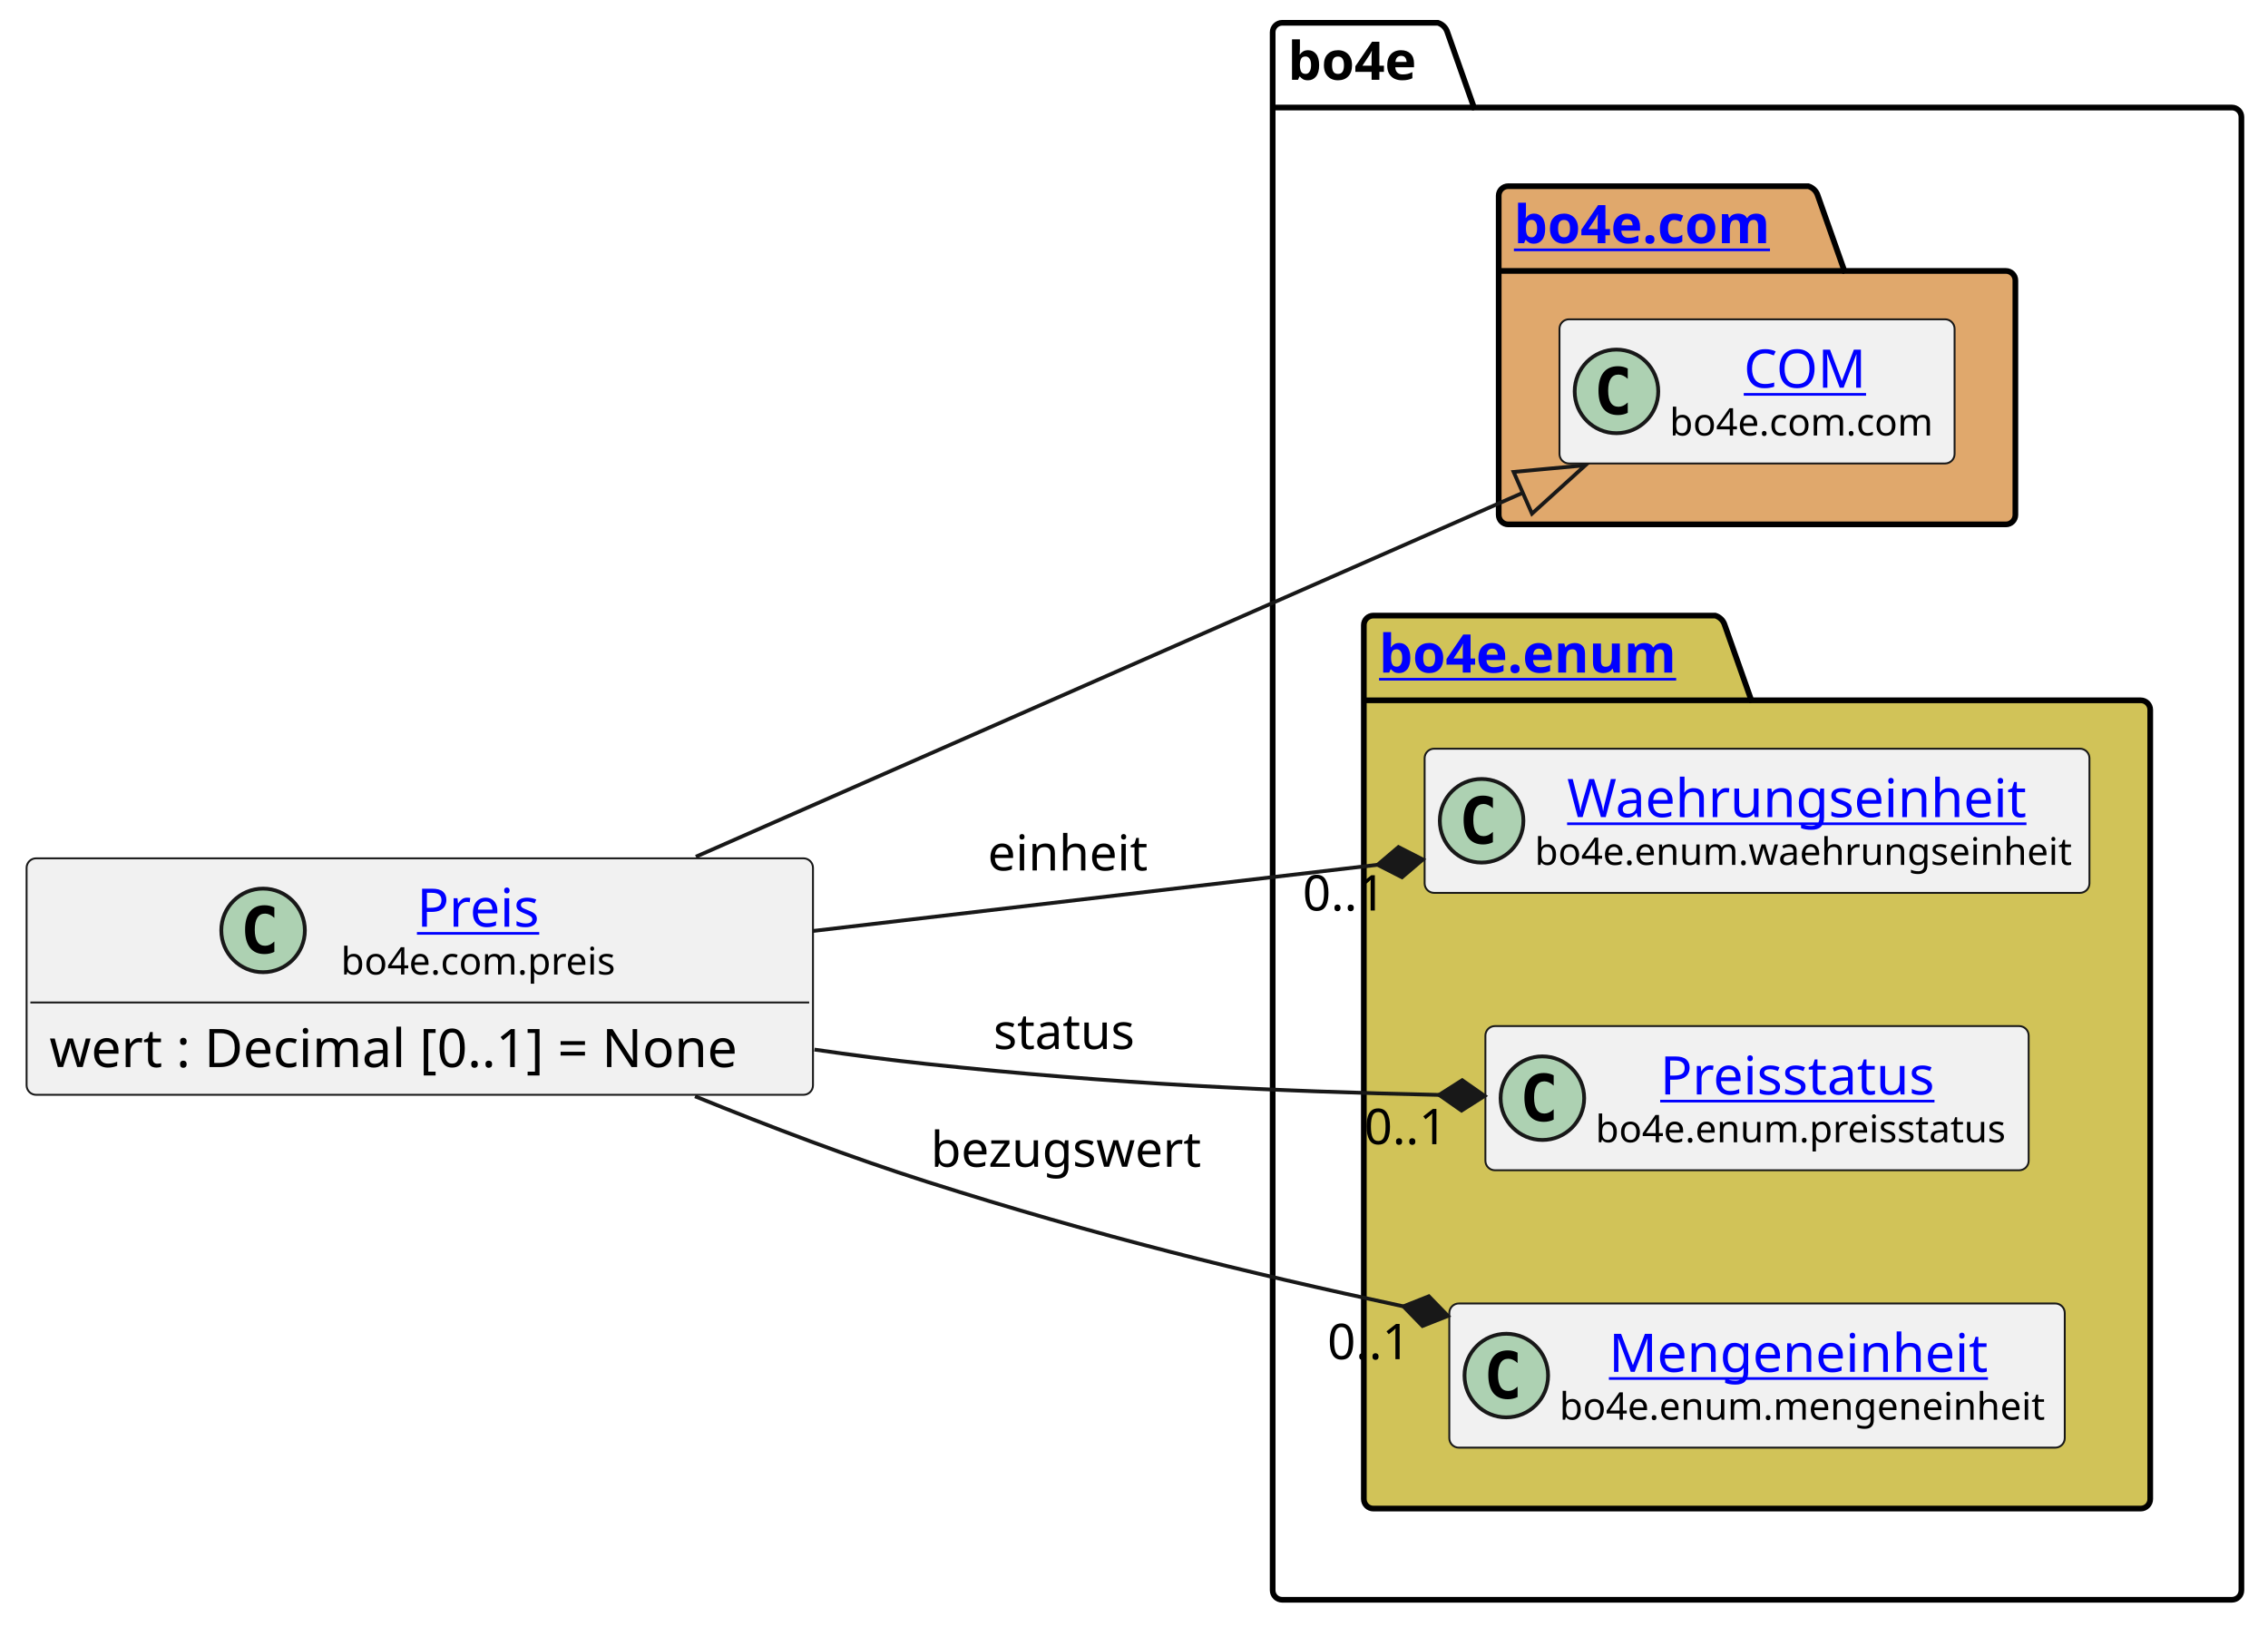
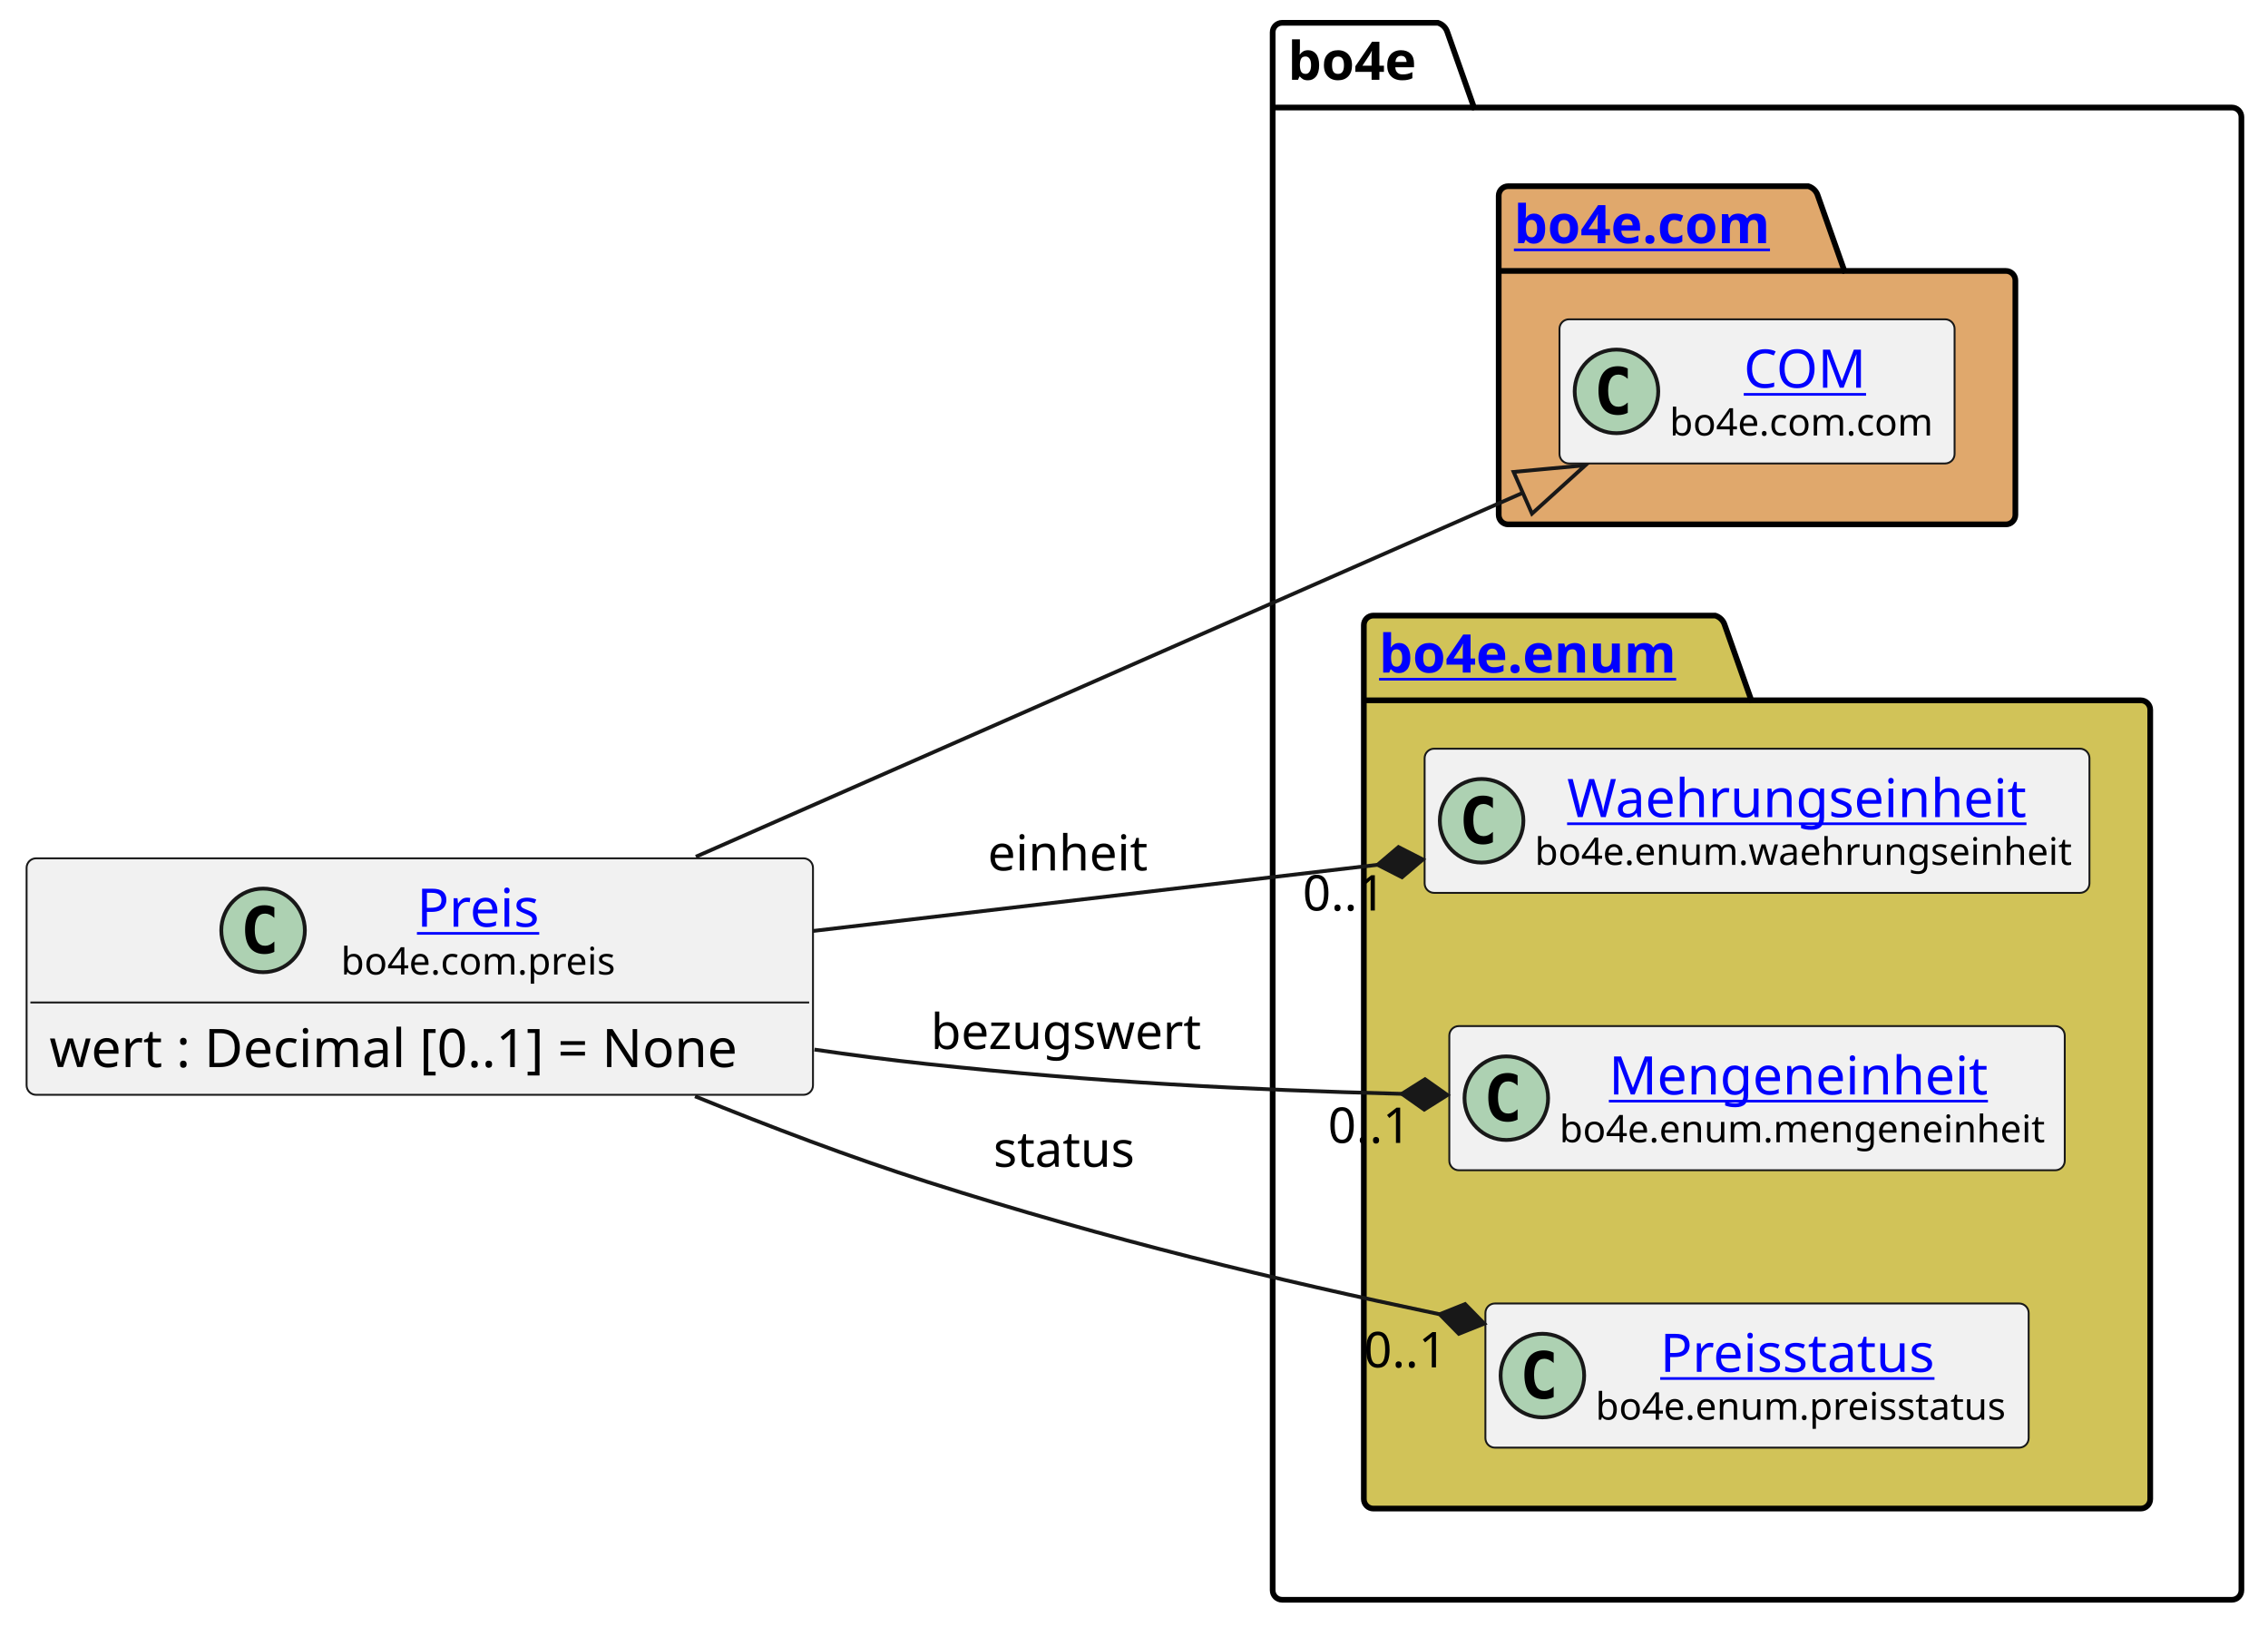
<svg xmlns="http://www.w3.org/2000/svg" xmlns:xlink="http://www.w3.org/1999/xlink" contentStyleType="text/css" height="428px" preserveAspectRatio="none" style="width:597px;height:428px;background:#FFFFFF;" version="1.1" viewBox="0 0 597 428" width="597px" zoomAndPan="magnify">
  <defs />
  <g>
    <g id="cluster_bo4e">
      <path d="M337.5,6 L378.5,6 A3.75,3.75 0 0 1 381,8.5 L388,28.297 L587.5,28.297 A2.5,2.5 0 0 1 590,30.797 L590,418.5 A2.5,2.5 0 0 1 587.5,421 L337.5,421 A2.5,2.5 0 0 1 335,418.5 L335,8.5 A2.5,2.5 0 0 1 337.5,6 " fill="none" style="stroke:#000000;stroke-width:1.5;" />
      <line style="stroke:#000000;stroke-width:1.5;" x1="335" x2="388" y1="28.297" y2="28.297" />
      <text fill="#000000" font-family="sans-serif" font-size="14" font-weight="bold" lengthAdjust="spacing" textLength="40" x="339" y="20.995">bo4e</text>
    </g>
    <g id="cluster_com">
      <path d="M397,49 L476,49 A3.75,3.75 0 0 1 478.5,51.5 L485.5,71.297 L528,71.297 A2.5,2.5 0 0 1 530.5,73.797 L530.5,135.5 A2.5,2.5 0 0 1 528,138 L397,138 A2.5,2.5 0 0 1 394.5,135.5 L394.5,51.5 A2.5,2.5 0 0 1 397,49 " fill="#E0A86C" style="stroke:#000000;stroke-width:1.5;" />
      <line style="stroke:#000000;stroke-width:1.5;" x1="394.5" x2="485.5" y1="71.297" y2="71.297" />
      <a href="https://bo4e.github.io/BO4E-python/latest/api/bo4e.com.html" target="_top" title="https://bo4e.github.io/BO4E-python/latest/api/bo4e.com.html" xlink:actuate="onRequest" xlink:href="https://bo4e.github.io/BO4E-python/latest/api/bo4e.com.html" xlink:show="new" xlink:title="https://bo4e.github.io/BO4E-python/latest/api/bo4e.com.html" xlink:type="simple">
        <text fill="#0000FF" font-family="sans-serif" font-size="14" font-weight="bold" lengthAdjust="spacing" text-decoration="underline" textLength="78" x="398.5" y="63.995">bo4e.com</text>
      </a>
    </g>
    <g id="cluster_enum">
      <path d="M361.5,162 L451.5,162 A3.75,3.75 0 0 1 454,164.5 L461,184.297 L563.5,184.297 A2.5,2.5 0 0 1 566,186.797 L566,394.5 A2.5,2.5 0 0 1 563.5,397 L361.5,397 A2.5,2.5 0 0 1 359,394.5 L359,164.5 A2.5,2.5 0 0 1 361.5,162 " fill="#D1C358" style="stroke:#000000;stroke-width:1.5;" />
      <line style="stroke:#000000;stroke-width:1.5;" x1="359" x2="461" y1="184.297" y2="184.297" />
      <a href="https://bo4e.github.io/BO4E-python/latest/api/bo4e.enum.html" target="_top" title="https://bo4e.github.io/BO4E-python/latest/api/bo4e.enum.html" xlink:actuate="onRequest" xlink:href="https://bo4e.github.io/BO4E-python/latest/api/bo4e.enum.html" xlink:show="new" xlink:title="https://bo4e.github.io/BO4E-python/latest/api/bo4e.enum.html" xlink:type="simple">
        <text fill="#0000FF" font-family="sans-serif" font-size="14" font-weight="bold" lengthAdjust="spacing" text-decoration="underline" textLength="89" x="363" y="176.995">bo4e.enum</text>
      </a>
    </g>
    <g id="elem_COM">
      <rect codeLine="8" fill="#F1F1F1" height="37.938" id="COM" rx="2.5" ry="2.5" style="stroke:#181818;stroke-width:0.5;" width="104" x="410.5" y="84.03" />
      <ellipse cx="425.5" cy="102.999" fill="#ADD1B2" rx="11" ry="11" style="stroke:#181818;stroke-width:1.0;" />
      <path d="M428.469,108.639 Q427.891,108.936 427.25,109.077 Q426.609,109.233 425.906,109.233 Q423.406,109.233 422.078,107.593 Q420.766,105.936 420.766,102.811 Q420.766,99.686 422.078,98.03 Q423.406,96.374 425.906,96.374 Q426.609,96.374 427.25,96.53 Q427.906,96.686 428.469,96.983 L428.469,99.702 Q427.844,99.124 427.25,98.858 Q426.656,98.577 426.031,98.577 Q424.688,98.577 424,99.655 Q423.312,100.718 423.312,102.811 Q423.312,104.905 424,105.983 Q424.688,107.046 426.031,107.046 Q426.656,107.046 427.25,106.78 Q427.844,106.499 428.469,105.921 L428.469,108.639 Z " fill="#000000" />
      <a href="https://bo4e.github.io/BO4E-python/latest/api/bo4e.com.html#bo4e.com.com.COM" target="_top" title="https://bo4e.github.io/BO4E-python/latest/api/bo4e.com.html#bo4e.com.com.COM" xlink:actuate="onRequest" xlink:href="https://bo4e.github.io/BO4E-python/latest/api/bo4e.com.html#bo4e.com.com.COM" xlink:show="new" xlink:title="https://bo4e.github.io/BO4E-python/latest/api/bo4e.com.html#bo4e.com.com.COM" xlink:type="simple">
        <text fill="#0000FF" font-family="sans-serif" font-size="14" lengthAdjust="spacing" text-decoration="underline" textLength="33" x="459" y="102.025">COM</text>
      </a>
      <text fill="#000000" font-family="sans-serif" font-size="10" lengthAdjust="spacing" textLength="72" x="439.5" y="114.609">bo4e.com.com</text>
    </g>
    <g id="elem_Waehrungseinheit">
      <rect codeLine="11" fill="#F1F1F1" height="37.938" id="Waehrungseinheit" rx="2.5" ry="2.5" style="stroke:#181818;stroke-width:0.5;" width="175" x="375" y="197.03" />
      <ellipse cx="390" cy="215.999" fill="#ADD1B2" rx="11" ry="11" style="stroke:#181818;stroke-width:1.0;" />
      <path d="M392.969,221.639 Q392.391,221.936 391.75,222.077 Q391.109,222.233 390.406,222.233 Q387.906,222.233 386.578,220.593 Q385.266,218.936 385.266,215.811 Q385.266,212.686 386.578,211.03 Q387.906,209.374 390.406,209.374 Q391.109,209.374 391.75,209.53 Q392.406,209.686 392.969,209.983 L392.969,212.702 Q392.344,212.124 391.75,211.858 Q391.156,211.577 390.531,211.577 Q389.188,211.577 388.5,212.655 Q387.812,213.718 387.812,215.811 Q387.812,217.905 388.5,218.983 Q389.188,220.046 390.531,220.046 Q391.156,220.046 391.75,219.78 Q392.344,219.499 392.969,218.921 L392.969,221.639 Z " fill="#000000" />
      <a href="https://bo4e.github.io/BO4E-python/latest/api/bo4e.enum.html#bo4e.enum.waehrungseinheit.Waehrungseinheit" target="_top" title="https://bo4e.github.io/BO4E-python/latest/api/bo4e.enum.html#bo4e.enum.waehrungseinheit.Waehrungseinheit" xlink:actuate="onRequest" xlink:href="https://bo4e.github.io/BO4E-python/latest/api/bo4e.enum.html#bo4e.enum.waehrungseinheit.Waehrungseinheit" xlink:show="new" xlink:title="https://bo4e.github.io/BO4E-python/latest/api/bo4e.enum.html#bo4e.enum.waehrungseinheit.Waehrungseinheit" xlink:type="simple">
        <text fill="#0000FF" font-family="sans-serif" font-size="14" lengthAdjust="spacing" text-decoration="underline" textLength="126" x="412.5" y="215.025">Waehrungseinheit</text>
      </a>
      <text fill="#000000" font-family="sans-serif" font-size="10" lengthAdjust="spacing" textLength="143" x="404" y="227.609">bo4e.enum.waehrungseinheit</text>
    </g>
+     <g id="elem_Mengeneinheit">
+       <rect codeLine="12" fill="#F1F1F1" height="37.938" id="Mengeneinheit" rx="2.5" ry="2.5" style="stroke:#181818;stroke-width:0.5;" width="162" x="381.5" y="270.03" />
+       <ellipse cx="396.5" cy="288.999" fill="#ADD1B2" rx="11" ry="11" style="stroke:#181818;stroke-width:1.0;" />
+       <path d="M399.469,294.639 Q398.891,294.936 398.25,295.077 Q397.609,295.233 396.906,295.233 Q394.406,295.233 393.078,293.592 Q391.766,291.936 391.766,288.811 Q391.766,285.686 393.078,284.03 Q394.406,282.374 396.906,282.374 Q397.609,282.374 398.25,282.53 Q398.906,282.686 399.469,282.983 L399.469,285.702 Q398.844,285.124 398.25,284.858 Q397.656,284.577 397.031,284.577 Q395.688,284.577 395,285.655 Q394.312,286.717 394.312,288.811 Q394.312,290.905 395,291.983 Q395.688,293.046 397.031,293.046 Q397.656,293.046 398.25,292.78 Q398.844,292.499 399.469,291.921 L399.469,294.639 Z " fill="#000000" />
+       <a href="https://bo4e.github.io/BO4E-python/latest/api/bo4e.enum.html#bo4e.enum.mengeneinheit.Mengeneinheit" target="_top" title="https://bo4e.github.io/BO4E-python/latest/api/bo4e.enum.html#bo4e.enum.mengeneinheit.Mengeneinheit" xlink:actuate="onRequest" xlink:href="https://bo4e.github.io/BO4E-python/latest/api/bo4e.enum.html#bo4e.enum.mengeneinheit.Mengeneinheit" xlink:show="new" xlink:title="https://bo4e.github.io/BO4E-python/latest/api/bo4e.enum.html#bo4e.enum.mengeneinheit.Mengeneinheit" xlink:type="simple">
+         <text fill="#0000FF" font-family="sans-serif" font-size="14" lengthAdjust="spacing" text-decoration="underline" textLength="104" x="423.5" y="288.025">Mengeneinheit</text>
+       </a>
+       <text fill="#000000" font-family="sans-serif" font-size="10" lengthAdjust="spacing" textLength="130" x="410.5" y="300.609">bo4e.enum.mengeneinheit</text>
+     </g>
    <g id="elem_Preisstatus">
-       <rect codeLine="12" fill="#F1F1F1" height="37.938" id="Preisstatus" rx="2.5" ry="2.5" style="stroke:#181818;stroke-width:0.5;" width="143" x="391" y="270.03" />
-       <ellipse cx="406" cy="288.999" fill="#ADD1B2" rx="11" ry="11" style="stroke:#181818;stroke-width:1.0;" />
-       <path d="M408.969,294.639 Q408.391,294.936 407.75,295.077 Q407.109,295.233 406.406,295.233 Q403.906,295.233 402.578,293.592 Q401.266,291.936 401.266,288.811 Q401.266,285.686 402.578,284.03 Q403.906,282.374 406.406,282.374 Q407.109,282.374 407.75,282.53 Q408.406,282.686 408.969,282.983 L408.969,285.702 Q408.344,285.124 407.75,284.858 Q407.156,284.577 406.531,284.577 Q405.188,284.577 404.5,285.655 Q403.812,286.717 403.812,288.811 Q403.812,290.905 404.5,291.983 Q405.188,293.046 406.531,293.046 Q407.156,293.046 407.75,292.78 Q408.344,292.499 408.969,291.921 L408.969,294.639 Z " fill="#000000" />
+       <rect codeLine="13" fill="#F1F1F1" height="37.938" id="Preisstatus" rx="2.5" ry="2.5" style="stroke:#181818;stroke-width:0.5;" width="143" x="391" y="343.03" />
+       <ellipse cx="406" cy="361.999" fill="#ADD1B2" rx="11" ry="11" style="stroke:#181818;stroke-width:1.0;" />
+       <path d="M408.969,367.639 Q408.391,367.936 407.75,368.077 Q407.109,368.233 406.406,368.233 Q403.906,368.233 402.578,366.592 Q401.266,364.936 401.266,361.811 Q401.266,358.686 402.578,357.03 Q403.906,355.374 406.406,355.374 Q407.109,355.374 407.75,355.53 Q408.406,355.686 408.969,355.983 L408.969,358.702 Q408.344,358.124 407.75,357.858 Q407.156,357.577 406.531,357.577 Q405.188,357.577 404.5,358.655 Q403.812,359.717 403.812,361.811 Q403.812,363.905 404.5,364.983 Q405.188,366.046 406.531,366.046 Q407.156,366.046 407.75,365.78 Q408.344,365.499 408.969,364.921 L408.969,367.639 Z " fill="#000000" />
      <a href="https://bo4e.github.io/BO4E-python/latest/api/bo4e.enum.html#bo4e.enum.preisstatus.Preisstatus" target="_top" title="https://bo4e.github.io/BO4E-python/latest/api/bo4e.enum.html#bo4e.enum.preisstatus.Preisstatus" xlink:actuate="onRequest" xlink:href="https://bo4e.github.io/BO4E-python/latest/api/bo4e.enum.html#bo4e.enum.preisstatus.Preisstatus" xlink:show="new" xlink:title="https://bo4e.github.io/BO4E-python/latest/api/bo4e.enum.html#bo4e.enum.preisstatus.Preisstatus" xlink:type="simple">
-         <text fill="#0000FF" font-family="sans-serif" font-size="14" lengthAdjust="spacing" text-decoration="underline" textLength="77" x="437" y="288.025">Preisstatus</text>
+         <text fill="#0000FF" font-family="sans-serif" font-size="14" lengthAdjust="spacing" text-decoration="underline" textLength="77" x="437" y="361.025">Preisstatus</text>
      </a>
-       <text fill="#000000" font-family="sans-serif" font-size="10" lengthAdjust="spacing" textLength="111" x="420" y="300.609">bo4e.enum.preisstatus</text>
-     </g>
-     <g id="elem_Mengeneinheit">
-       <rect codeLine="13" fill="#F1F1F1" height="37.938" id="Mengeneinheit" rx="2.5" ry="2.5" style="stroke:#181818;stroke-width:0.5;" width="162" x="381.5" y="343.03" />
-       <ellipse cx="396.5" cy="361.999" fill="#ADD1B2" rx="11" ry="11" style="stroke:#181818;stroke-width:1.0;" />
-       <path d="M399.469,367.639 Q398.891,367.936 398.25,368.077 Q397.609,368.233 396.906,368.233 Q394.406,368.233 393.078,366.592 Q391.766,364.936 391.766,361.811 Q391.766,358.686 393.078,357.03 Q394.406,355.374 396.906,355.374 Q397.609,355.374 398.25,355.53 Q398.906,355.686 399.469,355.983 L399.469,358.702 Q398.844,358.124 398.25,357.858 Q397.656,357.577 397.031,357.577 Q395.688,357.577 395,358.655 Q394.312,359.717 394.312,361.811 Q394.312,363.905 395,364.983 Q395.688,366.046 397.031,366.046 Q397.656,366.046 398.25,365.78 Q398.844,365.499 399.469,364.921 L399.469,367.639 Z " fill="#000000" />
-       <a href="https://bo4e.github.io/BO4E-python/latest/api/bo4e.enum.html#bo4e.enum.mengeneinheit.Mengeneinheit" target="_top" title="https://bo4e.github.io/BO4E-python/latest/api/bo4e.enum.html#bo4e.enum.mengeneinheit.Mengeneinheit" xlink:actuate="onRequest" xlink:href="https://bo4e.github.io/BO4E-python/latest/api/bo4e.enum.html#bo4e.enum.mengeneinheit.Mengeneinheit" xlink:show="new" xlink:title="https://bo4e.github.io/BO4E-python/latest/api/bo4e.enum.html#bo4e.enum.mengeneinheit.Mengeneinheit" xlink:type="simple">
-         <text fill="#0000FF" font-family="sans-serif" font-size="14" lengthAdjust="spacing" text-decoration="underline" textLength="104" x="423.5" y="361.025">Mengeneinheit</text>
-       </a>
-       <text fill="#000000" font-family="sans-serif" font-size="10" lengthAdjust="spacing" textLength="130" x="410.5" y="373.609">bo4e.enum.mengeneinheit</text>
+       <text fill="#000000" font-family="sans-serif" font-size="10" lengthAdjust="spacing" textLength="111" x="420" y="373.609">bo4e.enum.preisstatus</text>
    </g>
    <g id="elem_Preis">
      <rect codeLine="3" fill="#F1F1F1" height="62.234" id="Preis" rx="2.5" ry="2.5" style="stroke:#181818;stroke-width:0.5;" width="207" x="7" y="225.88" />
      <ellipse cx="69.25" cy="244.849" fill="#ADD1B2" rx="11" ry="11" style="stroke:#181818;stroke-width:1.0;" />
      <path d="M72.219,250.489 Q71.641,250.786 71,250.927 Q70.359,251.083 69.656,251.083 Q67.156,251.083 65.828,249.442 Q64.516,247.786 64.516,244.661 Q64.516,241.536 65.828,239.88 Q67.156,238.224 69.656,238.224 Q70.359,238.224 71,238.38 Q71.656,238.536 72.219,238.833 L72.219,241.552 Q71.594,240.974 71,240.708 Q70.406,240.427 69.781,240.427 Q68.438,240.427 67.75,241.505 Q67.062,242.567 67.062,244.661 Q67.062,246.755 67.75,247.833 Q68.438,248.896 69.781,248.896 Q70.406,248.896 71,248.63 Q71.594,248.349 72.219,247.771 L72.219,250.489 Z " fill="#000000" />
      <a href="https://bo4e.github.io/BO4E-python/latest/api/bo4e.com.html#bo4e.com.preis.Preis" target="_top" title="https://bo4e.github.io/BO4E-python/latest/api/bo4e.com.html#bo4e.com.preis.Preis" xlink:actuate="onRequest" xlink:href="https://bo4e.github.io/BO4E-python/latest/api/bo4e.com.html#bo4e.com.preis.Preis" xlink:show="new" xlink:title="https://bo4e.github.io/BO4E-python/latest/api/bo4e.com.html#bo4e.com.preis.Preis" xlink:type="simple">
        <text fill="#0000FF" font-family="sans-serif" font-size="14" lengthAdjust="spacing" text-decoration="underline" textLength="34" x="109.75" y="243.875">Preis</text>
      </a>
      <text fill="#000000" font-family="sans-serif" font-size="10" lengthAdjust="spacing" textLength="74" x="89.75" y="256.459">bo4e.com.preis</text>
      <line style="stroke:#181818;stroke-width:0.5;" x1="8" x2="213" y1="263.817" y2="263.817" />
      <text fill="#000000" font-family="sans-serif" font-size="14" lengthAdjust="spacing" textLength="195" x="13" y="280.813">wert : Decimal [0..1] = None</text>
    </g>
    <g id="link_Preis_COM">
      <path codeLine="16" d="M183.17,225.46 C253.47,194.53 341.954,155.599 400.844,129.689 " fill="none" id="Preis-to-COM" style="stroke:#181818;stroke-width:1.0;" />
      <polygon fill="none" points="417.32,122.44,398.428,124.197,403.26,135.181,417.32,122.44" style="stroke:#181818;stroke-width:1.0;" />
    </g>
    <g id="link_Preis_Waehrungseinheit">
      <path codeLine="17" d="M214.15,244.98 C265.08,239.01 314.011,233.275 362.621,227.585 " fill="none" id="Preis-to-Waehrungseinheit" style="stroke:#181818;stroke-width:1.0;" />
      <polygon fill="#181818" points="374.54,226.19,368.116,222.915,362.621,227.585,369.046,230.86,374.54,226.19" style="stroke:#181818;stroke-width:1.0;" />
      <text fill="#000000" font-family="sans-serif" font-size="13" lengthAdjust="spacing" textLength="43" x="260" y="229.067">einheit</text>
      <text fill="#000000" font-family="sans-serif" font-size="13" lengthAdjust="spacing" textLength="24" x="342.887" y="239.617">0..1</text>
    </g>
    <g id="link_Preis_Mengeneinheit">
-       <path codeLine="18" d="M182.95,288.51 C202.52,296.48 223.88,304.59 244,311 C288.71,325.26 328.016,334.916 369.406,343.786 " fill="none" id="Preis-to-Mengeneinheit" style="stroke:#181818;stroke-width:1.0;" />
-       <polygon fill="#181818" points="381.14,346.3,376.111,341.132,369.406,343.786,374.435,348.954,381.14,346.3" style="stroke:#181818;stroke-width:1.0;" />
-       <text fill="#000000" font-family="sans-serif" font-size="13" lengthAdjust="spacing" textLength="73" x="245" y="307.067">bezugswert</text>
-       <text fill="#000000" font-family="sans-serif" font-size="13" lengthAdjust="spacing" textLength="24" x="349.409" y="357.693">0..1</text>
+       <path codeLine="18" d="M214.39,276.21 C224.37,277.67 234.37,278.97 244,280 C289.19,284.84 327.914,286.8 369.004,287.861 " fill="none" id="Preis-to-Mengeneinheit" style="stroke:#181818;stroke-width:1.0;" />
+       <polygon fill="#181818" points="381,288.17,375.105,284.017,369.004,287.861,374.899,292.014,381,288.17" style="stroke:#181818;stroke-width:1.0;" />
+       <text fill="#000000" font-family="sans-serif" font-size="13" lengthAdjust="spacing" textLength="73" x="245" y="276.067">bezugswert</text>
+       <text fill="#000000" font-family="sans-serif" font-size="13" lengthAdjust="spacing" textLength="24" x="349.549" y="300.774">0..1</text>
    </g>
    <g id="link_Preis_Preisstatus">
-       <path codeLine="19" d="M214.39,276.21 C224.37,277.67 234.37,278.97 244,280 C292.85,285.23 336.183,287.208 378.803,288.138 " fill="none" id="Preis-to-Preisstatus" style="stroke:#181818;stroke-width:1.0;" />
-       <polygon fill="#181818" points="390.8,288.4,384.889,284.27,378.803,288.138,384.714,292.268,390.8,288.4" style="stroke:#181818;stroke-width:1.0;" />
-       <text fill="#000000" font-family="sans-serif" font-size="13" lengthAdjust="spacing" textLength="40" x="261.5" y="276.067">status</text>
-       <text fill="#000000" font-family="sans-serif" font-size="13" lengthAdjust="spacing" textLength="24" x="359.084" y="301.109">0..1</text>
+       <path codeLine="19" d="M182.95,288.51 C202.52,296.48 223.88,304.59 244,311 C292.22,326.38 336.056,336.866 378.956,345.866 " fill="none" id="Preis-to-Preisstatus" style="stroke:#181818;stroke-width:1.0;" />
+       <polygon fill="#181818" points="390.7,348.33,385.649,343.183,378.956,345.866,384.007,351.013,390.7,348.33" style="stroke:#181818;stroke-width:1.0;" />
+       <text fill="#000000" font-family="sans-serif" font-size="13" lengthAdjust="spacing" textLength="40" x="261.5" y="307.067">status</text>
+       <text fill="#000000" font-family="sans-serif" font-size="13" lengthAdjust="spacing" textLength="24" x="358.975" y="359.834">0..1</text>
    </g>
  </g>
</svg>
